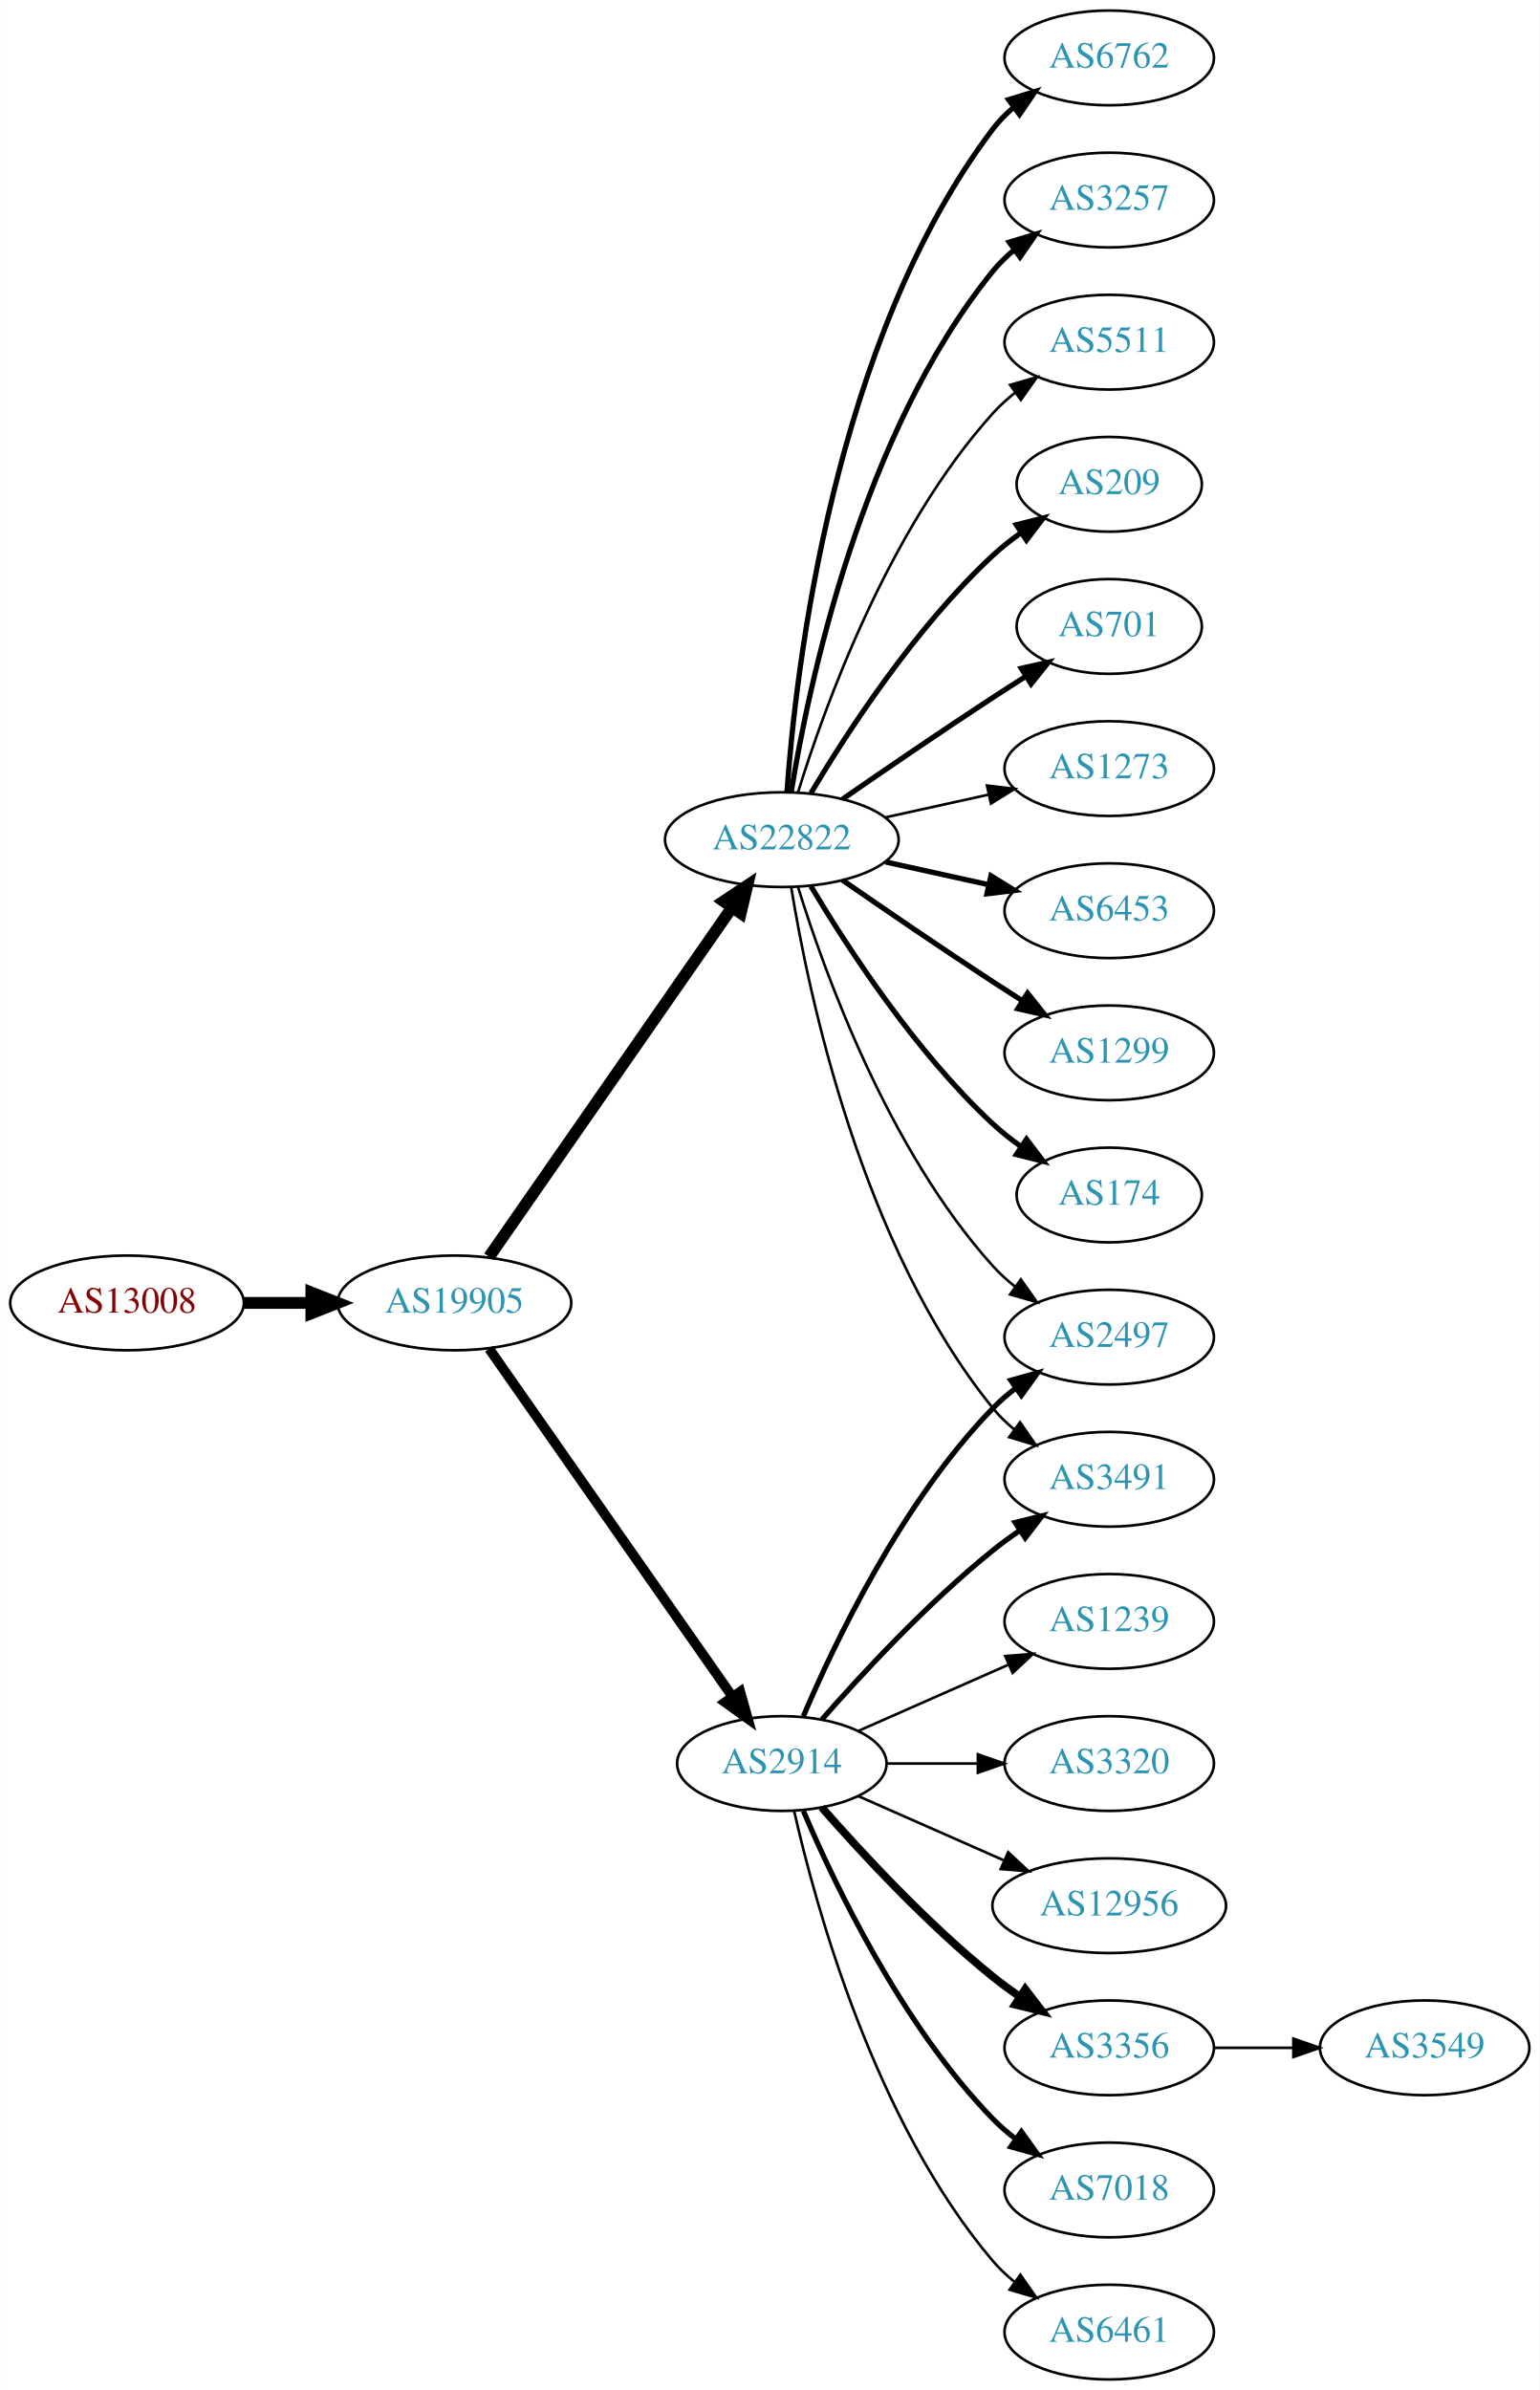
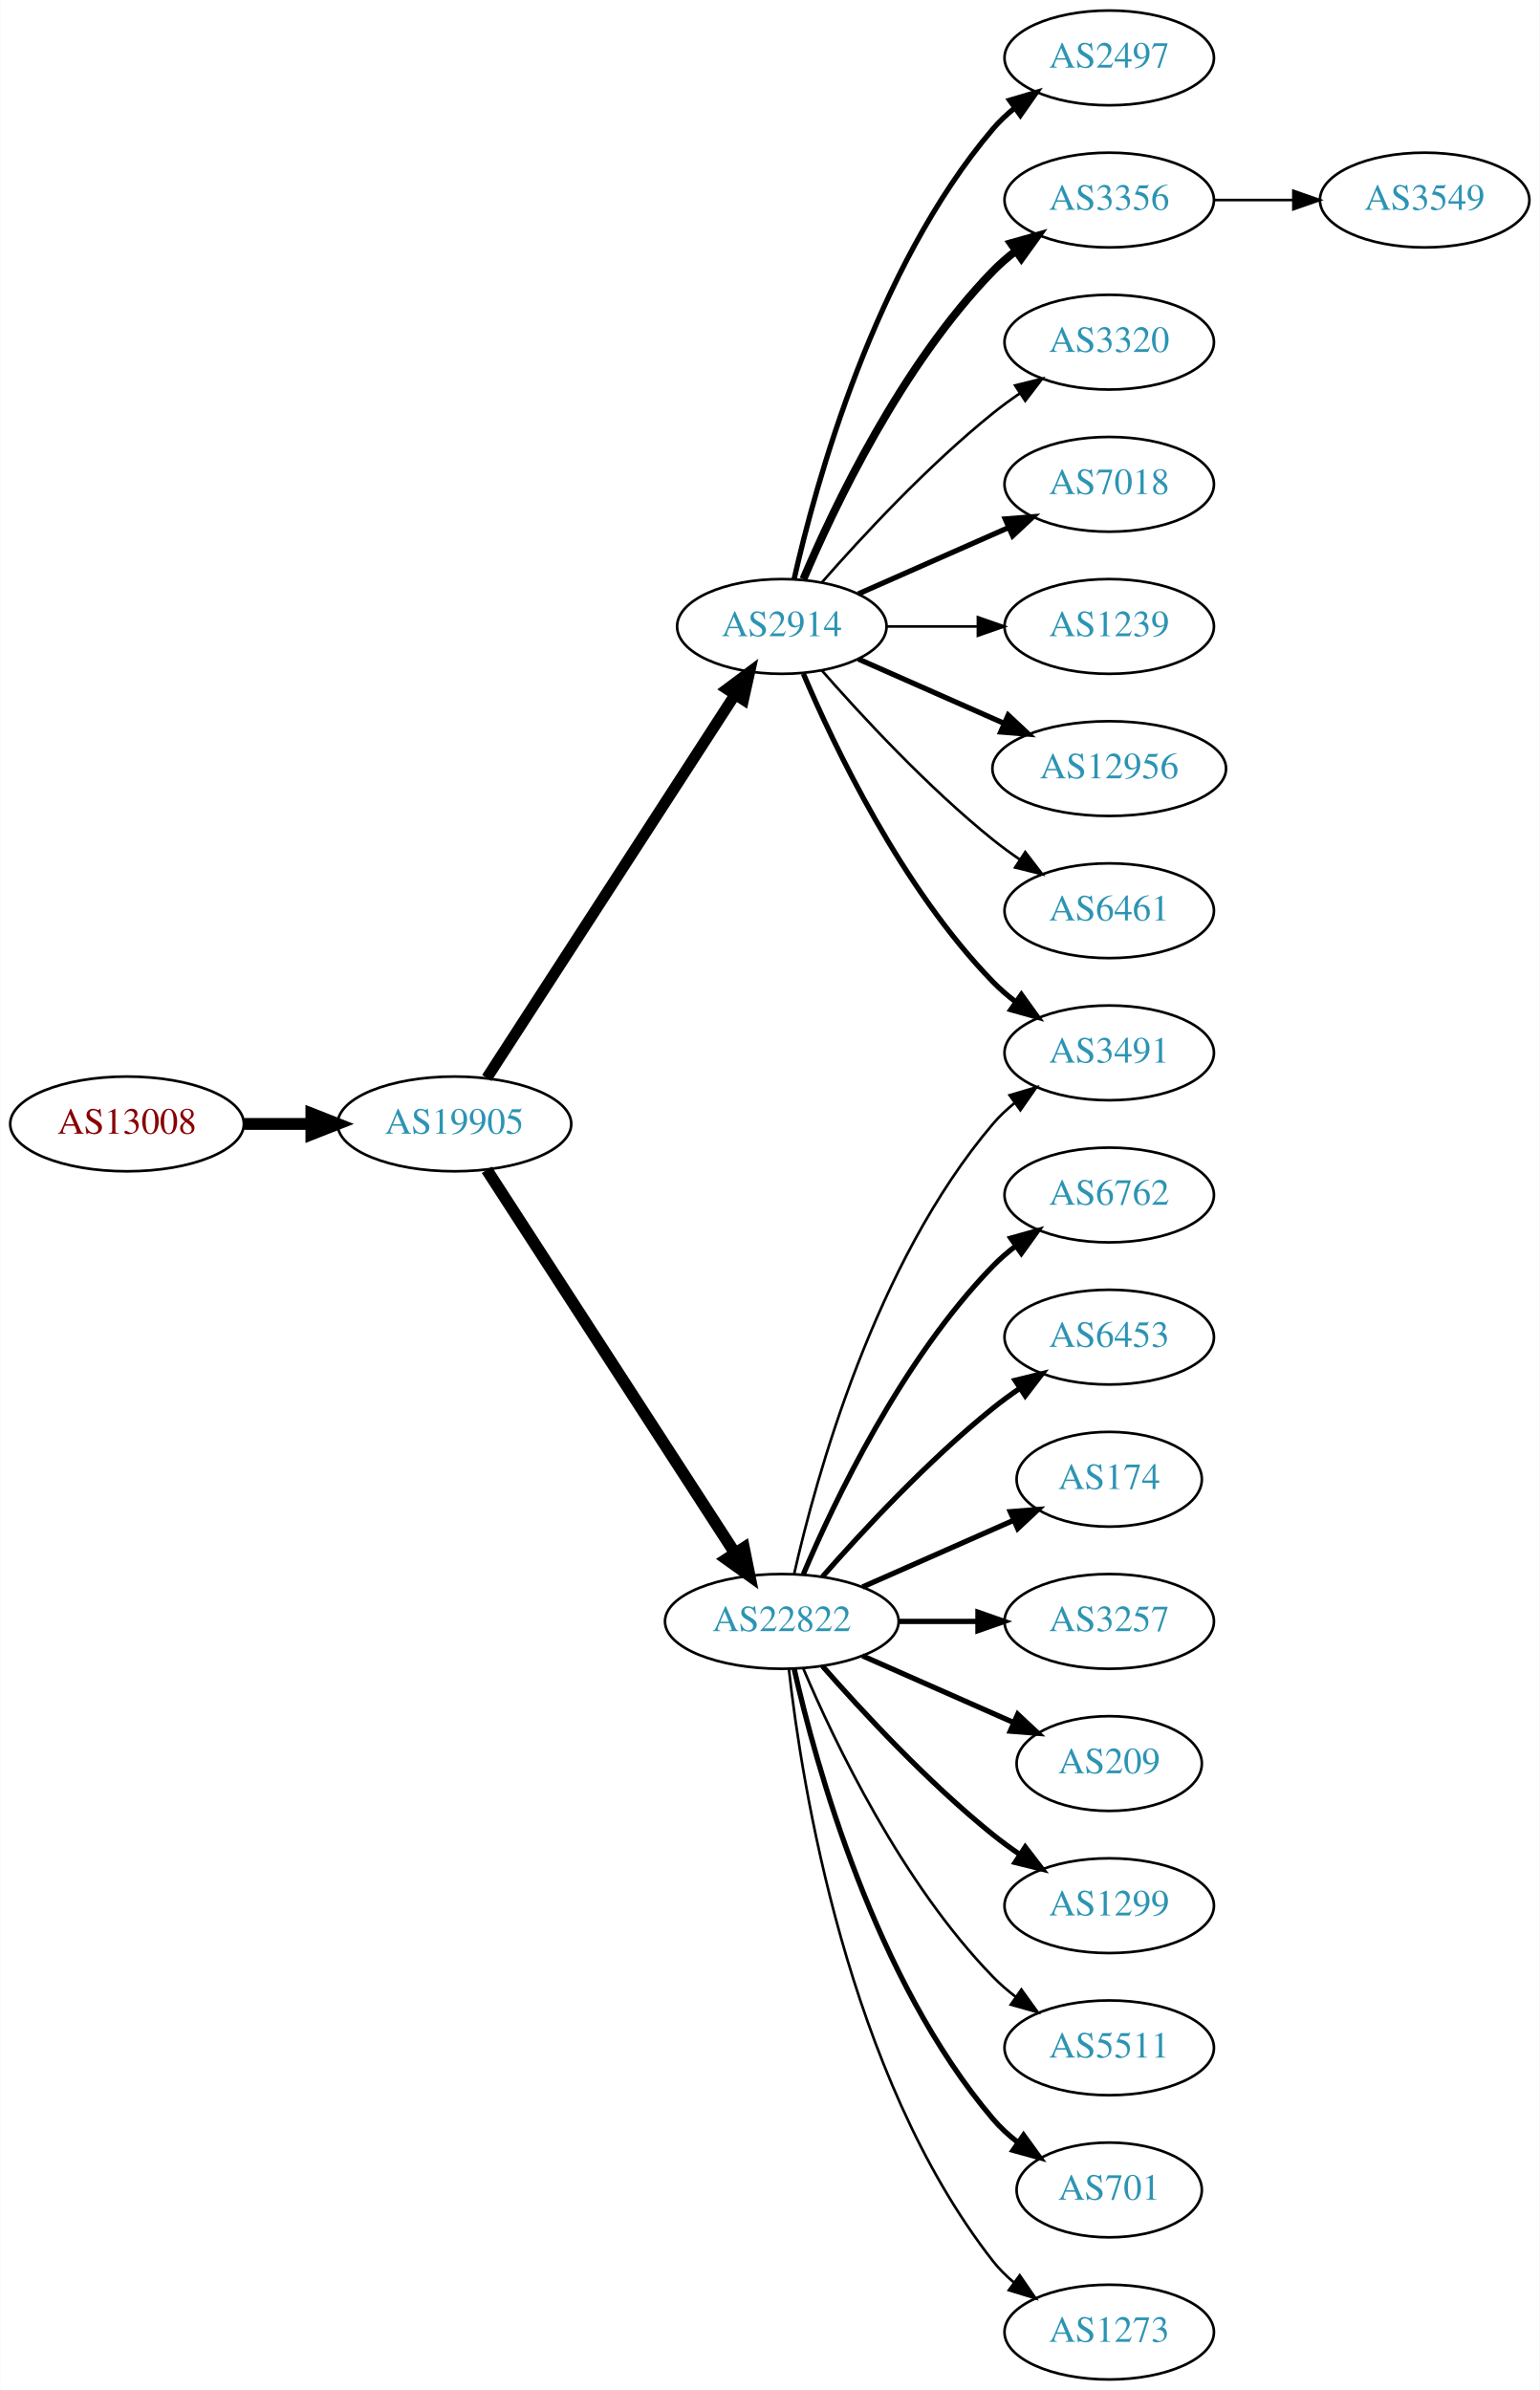
<svg xmlns="http://www.w3.org/2000/svg" xmlns:xlink="http://www.w3.org/1999/xlink" width="585pt" height="908pt" viewBox="0.00 0.00 584.86 908.00">
  <g id="graph0" class="graph" transform="scale(1 1) rotate(0) translate(4 904)">
    <polygon fill="white" stroke="none" points="-4,4 -4,-904 580.862,-904 580.862,4 -4,4" />
    <g id="node1" class="node">
      <g id="a_node1">
        <a xlink:href="/asn/13008" xlink:title="AS13008 ~ Vienna, Austria [AT]">
-           <ellipse fill="#ffffff" stroke="black" cx="44.196" cy="-409" rx="44.393" ry="18" />
-           <text text-anchor="middle" x="44.196" y="-405.3" font-family="Times,serif" font-size="14.00" fill="#880000">AS13008</text>
+           <ellipse fill="#ffffff" stroke="black" cx="44.196" cy="-477" rx="44.393" ry="18" />
+           <text text-anchor="middle" x="44.196" y="-473.3" font-family="Times,serif" font-size="14.00" fill="#880000">AS13008</text>
        </a>
      </g>
    </g>
    <g id="node2" class="node">
      <g id="a_node2">
        <a xlink:href="/asn/19905" xlink:title="AS19905 ~ NeuStar, Inc. [US]">
-           <ellipse fill="#ffffff" stroke="black" cx="168.588" cy="-409" rx="44.393" ry="18" />
-           <text text-anchor="middle" x="168.588" y="-405.3" font-family="Times,serif" font-size="14.00" fill="#2c94b3">AS19905</text>
+           <ellipse fill="#ffffff" stroke="black" cx="168.588" cy="-477" rx="44.393" ry="18" />
+           <text text-anchor="middle" x="168.588" y="-473.3" font-family="Times,serif" font-size="14.00" fill="#2c94b3">AS19905</text>
        </a>
      </g>
    </g>
    <g id="edge1" class="edge">
-       <path fill="none" stroke="black" stroke-width="4.5" d="M88.692,-409C96.898,-409 105.569,-409 114.041,-409" />
-       <polygon fill="black" stroke="black" stroke-width="4.5" points="114.233,-412.938 124.233,-409 114.233,-405.063 114.233,-412.938" />
+       <path fill="none" stroke="black" stroke-width="4.5" d="M88.692,-477C96.898,-477 105.569,-477 114.041,-477" />
+       <polygon fill="black" stroke="black" stroke-width="4.5" points="114.233,-480.938 124.233,-477 114.233,-473.063 114.233,-480.938" />
    </g>
    <g id="node3" class="node">
      <g id="a_node3">
-         <a xlink:href="/asn/22822" xlink:title="AS22822 ~ Limelight Networks, Inc. [US]">
-           <ellipse fill="#ffffff" stroke="black" cx="292.98" cy="-585" rx="44.393" ry="18" />
-           <text text-anchor="middle" x="292.98" y="-581.3" font-family="Times,serif" font-size="14.00" fill="#2c94b3">AS22822</text>
+         <a xlink:href="/asn/2914" xlink:title="AS2914 ~ NTT America, Inc. [US]">
+           <ellipse fill="#ffffff" stroke="black" cx="292.98" cy="-666" rx="39.794" ry="18" />
+           <text text-anchor="middle" x="292.98" y="-662.3" font-family="Times,serif" font-size="14.00" fill="#2c94b3">AS2914</text>
        </a>
      </g>
    </g>
    <g id="edge2" class="edge">
-       <path fill="none" stroke="black" stroke-width="4.5" d="M181.771,-426.519C203.398,-457.619 248.596,-522.613 273.875,-558.965" />
-       <polygon fill="black" stroke="black" stroke-width="4.5" points="270.905,-561.59 279.847,-567.552 277.37,-557.094 270.905,-561.59" />
+       <path fill="none" stroke="black" stroke-width="4.235" d="M180.883,-494.442C202.469,-527.775 249.685,-600.686 275.056,-639.866" />
+       <polygon fill="black" stroke="black" stroke-width="4.235" points="272.166,-642.221 280.713,-648.6 278.388,-638.192 272.166,-642.221" />
    </g>
    <g id="node4" class="node">
      <g id="a_node4">
-         <a xlink:href="/asn/2914" xlink:title="AS2914 ~ NTT America, Inc. [US]">
-           <ellipse fill="#ffffff" stroke="black" cx="292.98" cy="-234" rx="39.794" ry="18" />
-           <text text-anchor="middle" x="292.98" y="-230.3" font-family="Times,serif" font-size="14.00" fill="#2c94b3">AS2914</text>
+         <a xlink:href="/asn/22822" xlink:title="AS22822 ~ Limelight Networks, Inc. [US]">
+           <ellipse fill="#ffffff" stroke="black" cx="292.98" cy="-288" rx="44.393" ry="18" />
+           <text text-anchor="middle" x="292.98" y="-284.3" font-family="Times,serif" font-size="14.00" fill="#2c94b3">AS22822</text>
        </a>
      </g>
    </g>
    <g id="edge3" class="edge">
-       <path fill="none" stroke="black" stroke-width="3.75" d="M181.771,-391.581C203.454,-360.578 248.829,-295.699 274.07,-259.608" />
-       <polygon fill="black" stroke="black" stroke-width="3.75" points="277.164,-261.292 280.027,-251.091 271.428,-257.28 277.164,-261.292" />
+       <path fill="none" stroke="black" stroke-width="4.5" d="M180.883,-459.558C202.469,-426.225 249.685,-353.314 275.056,-314.134" />
+       <polygon fill="black" stroke="black" stroke-width="4.5" points="278.582,-315.934 280.713,-305.4 271.972,-311.653 278.582,-315.934" />
    </g>
    <g id="node5" class="node">
      <g id="a_node5">
-         <a xlink:href="/asn/6453" xlink:title="AS6453 ~ TATA COMMUNICATIONS (AMERICA) INC [US]">
-           <ellipse fill="#ffffff" stroke="black" cx="417.373" cy="-558" rx="39.794" ry="18" />
-           <text text-anchor="middle" x="417.373" y="-554.3" font-family="Times,serif" font-size="14.00" fill="#2c94b3">AS6453</text>
+         <a xlink:href="/asn/2497" xlink:title="AS2497 ~ Internet Initiative Japan Inc. [JP]">
+           <ellipse fill="#ffffff" stroke="black" cx="417.373" cy="-882" rx="39.794" ry="18" />
+           <text text-anchor="middle" x="417.373" y="-878.3" font-family="Times,serif" font-size="14.00" fill="#2c94b3">AS2497</text>
        </a>
      </g>
    </g>
    <g id="edge4" class="edge">
-       <path fill="none" stroke="black" stroke-width="2" d="M332.37,-576.531C344.761,-573.798 358.608,-570.743 371.429,-567.915" />
-       <polygon fill="black" stroke="black" stroke-width="2" points="372.432,-571.278 381.443,-565.705 370.924,-564.442 372.432,-571.278" />
+       <path fill="none" stroke="black" stroke-width="2" d="M297.674,-684.075C305.814,-720.148 328.247,-802.14 373.176,-855 375.611,-857.864 378.427,-860.521 381.432,-862.961" />
+       <polygon fill="black" stroke="black" stroke-width="2" points="379.531,-865.905 389.692,-868.906 383.62,-860.224 379.531,-865.905" />
    </g>
    <g id="node6" class="node">
      <g id="a_node6">
-         <a xlink:href="/asn/1299" xlink:title="AS1299 ~ Telia Carrier [EU]">
+         <a xlink:href="/asn/3491" xlink:title="AS3491 ~ PCCW Global, Inc. [US]">
          <ellipse fill="#ffffff" stroke="black" cx="417.373" cy="-504" rx="39.794" ry="18" />
-           <text text-anchor="middle" x="417.373" y="-500.3" font-family="Times,serif" font-size="14.00" fill="#2c94b3">AS1299</text>
+           <text text-anchor="middle" x="417.373" y="-500.3" font-family="Times,serif" font-size="14.00" fill="#2c94b3">AS3491</text>
        </a>
      </g>
    </g>
    <g id="edge5" class="edge">
-       <path fill="none" stroke="black" stroke-width="2" d="M316.011,-569.633C331.813,-558.695 353.67,-543.739 373.176,-531 376.758,-528.661 380.529,-526.241 384.289,-523.856" />
-       <polygon fill="black" stroke="black" stroke-width="2" points="386.352,-526.693 392.95,-518.404 382.623,-520.769 386.352,-526.693" />
+       <path fill="none" stroke="black" stroke-width="2" d="M301.171,-648.025C312.938,-620.318 338.512,-566.652 373.176,-531 375.797,-528.305 378.737,-525.761 381.82,-523.392" />
+       <polygon fill="black" stroke="black" stroke-width="2" points="383.995,-526.141 390.189,-517.545 379.986,-520.403 383.995,-526.141" />
    </g>
    <g id="node7" class="node">
      <g id="a_node7">
-         <a xlink:href="/asn/174" xlink:title="AS174 ~ Cogent Communications [US]">
-           <ellipse fill="#ffffff" stroke="black" cx="417.373" cy="-450" rx="35.194" ry="18" />
-           <text text-anchor="middle" x="417.373" y="-446.3" font-family="Times,serif" font-size="14.00" fill="#2c94b3">AS174</text>
+         <a xlink:href="/asn/3356" xlink:title="AS3356 ~ Level 3 Parent, LLC [US]">
+           <ellipse fill="#ffffff" stroke="black" cx="417.373" cy="-828" rx="39.794" ry="18" />
+           <text text-anchor="middle" x="417.373" y="-824.3" font-family="Times,serif" font-size="14.00" fill="#2c94b3">AS3356</text>
        </a>
      </g>
    </g>
    <g id="edge6" class="edge">
-       <path fill="none" stroke="black" stroke-width="2" d="M304.026,-567.329C317.597,-544.528 343.529,-504.528 373.176,-477 376.474,-473.939 380.166,-471.028 383.967,-468.328" />
-       <polygon fill="black" stroke="black" stroke-width="2" points="385.941,-471.219 392.348,-462.78 382.078,-465.381 385.941,-471.219" />
+       <path fill="none" stroke="black" stroke-width="3" d="M301.171,-683.975C312.938,-711.682 338.512,-765.348 373.176,-801 375.797,-803.695 378.737,-806.239 381.82,-808.608" />
+       <polygon fill="black" stroke="black" stroke-width="3" points="379.986,-811.597 390.189,-814.455 383.995,-805.859 379.986,-811.597" />
    </g>
    <g id="node8" class="node">
      <g id="a_node8">
-         <a xlink:href="/asn/6762" xlink:title="AS6762 ~ TELECOM ITALIA SPARKLE S.p.A. [IT]">
-           <ellipse fill="#ffffff" stroke="black" cx="417.373" cy="-882" rx="39.794" ry="18" />
-           <text text-anchor="middle" x="417.373" y="-878.3" font-family="Times,serif" font-size="14.00" fill="#2c94b3">AS6762</text>
+         <a xlink:href="/asn/3320" xlink:title="AS3320 ~ DTAG [DE]">
+           <ellipse fill="#ffffff" stroke="black" cx="417.373" cy="-774" rx="39.794" ry="18" />
+           <text text-anchor="middle" x="417.373" y="-770.3" font-family="Times,serif" font-size="14.00" fill="#2c94b3">AS3320</text>
        </a>
      </g>
    </g>
    <g id="edge7" class="edge">
-       <path fill="none" stroke="black" stroke-width="2" d="M294.929,-603.036C298.215,-649.457 312.525,-775.007 373.176,-855 375.447,-857.995 378.155,-860.74 381.091,-863.235" />
-       <polygon fill="black" stroke="black" stroke-width="2" points="379.131,-866.138 389.256,-869.256 383.285,-860.504 379.131,-866.138" />
+       <path fill="none" stroke="black" d="M308.133,-682.663C323.234,-699.894 348.355,-727.024 373.176,-747 376.432,-749.62 379.957,-752.192 383.542,-754.646" />
+       <polygon fill="black" stroke="black" points="381.629,-757.577 391.914,-760.121 385.46,-751.719 381.629,-757.577" />
    </g>
    <g id="node9" class="node">
      <g id="a_node9">
-         <a xlink:href="/asn/3257" xlink:title="AS3257 ~ GTT [DE]">
-           <ellipse fill="#ffffff" stroke="black" cx="417.373" cy="-828" rx="39.794" ry="18" />
-           <text text-anchor="middle" x="417.373" y="-824.3" font-family="Times,serif" font-size="14.00" fill="#2c94b3">AS3257</text>
+         <a xlink:href="/asn/7018" xlink:title="AS7018 ~ AT&amp;T Services, Inc. [US]">
+           <ellipse fill="#ffffff" stroke="black" cx="417.373" cy="-720" rx="39.794" ry="18" />
+           <text text-anchor="middle" x="417.373" y="-716.3" font-family="Times,serif" font-size="14.00" fill="#2c94b3">AS7018</text>
        </a>
      </g>
    </g>
    <g id="edge8" class="edge">
-       <path fill="none" stroke="black" stroke-width="2" d="M296.561,-603.178C303.016,-642.997 323.088,-739.286 373.176,-801 375.545,-803.918 378.318,-806.612 381.295,-809.075" />
-       <polygon fill="black" stroke="black" stroke-width="2" points="379.371,-812.003 389.517,-815.052 383.486,-806.341 379.371,-812.003" />
+       <path fill="none" stroke="black" stroke-width="2" d="M322.06,-678.389C339.008,-685.866 360.805,-695.483 379.174,-703.588" />
+       <polygon fill="black" stroke="black" stroke-width="2" points="377.862,-706.834 388.424,-707.669 380.688,-700.43 377.862,-706.834" />
    </g>
    <g id="node10" class="node">
      <g id="a_node10">
-         <a xlink:href="/asn/5511" xlink:title="AS5511 ~ Orange S.A. [FR]">
-           <ellipse fill="#ffffff" stroke="black" cx="417.373" cy="-774" rx="39.794" ry="18" />
-           <text text-anchor="middle" x="417.373" y="-770.3" font-family="Times,serif" font-size="14.00" fill="#2c94b3">AS5511</text>
+         <a xlink:href="/asn/1239" xlink:title="AS1239 ~ Sprint [US]">
+           <ellipse fill="#ffffff" stroke="black" cx="417.373" cy="-666" rx="39.794" ry="18" />
+           <text text-anchor="middle" x="417.373" y="-662.3" font-family="Times,serif" font-size="14.00" fill="#2c94b3">AS1239</text>
        </a>
      </g>
    </g>
    <g id="edge9" class="edge">
-       <path fill="none" stroke="black" d="M299.118,-602.94C309.021,-634.979 333.359,-702.812 373.176,-747 375.693,-749.792 378.564,-752.401 381.603,-754.812" />
-       <polygon fill="black" stroke="black" points="379.732,-757.776 389.911,-760.715 383.786,-752.07 379.732,-757.776" />
+       <path fill="none" stroke="black" d="M332.706,-666C343.644,-666 355.695,-666 367.161,-666" />
+       <polygon fill="black" stroke="black" points="367.479,-669.5 377.479,-666 367.479,-662.5 367.479,-669.5" />
    </g>
    <g id="node11" class="node">
      <g id="a_node11">
-         <a xlink:href="/asn/209" xlink:title="AS209 ~ CenturyLink Communications, LLC [US]">
-           <ellipse fill="#ffffff" stroke="black" cx="417.373" cy="-720" rx="35.194" ry="18" />
-           <text text-anchor="middle" x="417.373" y="-716.3" font-family="Times,serif" font-size="14.00" fill="#2c94b3">AS209</text>
+         <a xlink:href="/asn/12956" xlink:title="AS12956 ~ TELXIUS [ES]">
+           <ellipse fill="#ffffff" stroke="black" cx="417.373" cy="-612" rx="44.393" ry="18" />
+           <text text-anchor="middle" x="417.373" y="-608.3" font-family="Times,serif" font-size="14.00" fill="#2c94b3">AS12956</text>
        </a>
      </g>
    </g>
    <g id="edge10" class="edge">
-       <path fill="none" stroke="black" stroke-width="2" d="M304.026,-602.671C317.597,-625.472 343.529,-665.472 373.176,-693 376.474,-696.061 380.166,-698.972 383.967,-701.672" />
-       <polygon fill="black" stroke="black" stroke-width="2" points="382.078,-704.619 392.348,-707.22 385.941,-698.781 382.078,-704.619" />
+       <path fill="none" stroke="black" stroke-width="2" d="M322.06,-653.611C338.376,-646.413 359.186,-637.231 377.106,-629.325" />
+       <polygon fill="black" stroke="black" stroke-width="2" points="378.981,-632.323 386.717,-625.084 376.155,-625.919 378.981,-632.323" />
    </g>
    <g id="node12" class="node">
      <g id="a_node12">
-         <a xlink:href="/asn/3491" xlink:title="AS3491 ~ PCCW Global, Inc. [US]">
-           <ellipse fill="#ffffff" stroke="black" cx="417.373" cy="-342" rx="39.794" ry="18" />
-           <text text-anchor="middle" x="417.373" y="-338.3" font-family="Times,serif" font-size="14.00" fill="#2c94b3">AS3491</text>
+         <a xlink:href="/asn/6461" xlink:title="AS6461 ~ Zayo Bandwidth [US]">
+           <ellipse fill="#ffffff" stroke="black" cx="417.373" cy="-558" rx="39.794" ry="18" />
+           <text text-anchor="middle" x="417.373" y="-554.3" font-family="Times,serif" font-size="14.00" fill="#2c94b3">AS6461</text>
        </a>
      </g>
    </g>
    <g id="edge11" class="edge">
-       <path fill="none" stroke="black" d="M296.561,-566.822C303.016,-527.003 323.088,-430.714 373.176,-369 375.545,-366.082 378.318,-363.388 381.295,-360.925" />
-       <polygon fill="black" stroke="black" points="383.486,-363.659 389.517,-354.948 379.371,-357.997 383.486,-363.659" />
+       <path fill="none" stroke="black" d="M308.133,-649.337C323.234,-632.106 348.355,-604.976 373.176,-585 376.432,-582.38 379.957,-579.808 383.542,-577.354" />
+       <polygon fill="black" stroke="black" points="385.46,-580.281 391.914,-571.879 381.629,-574.423 385.46,-580.281" />
+     </g>
+     <g id="edge18" class="edge">
+       <path fill="none" stroke="black" d="M297.674,-306.075C305.814,-342.148 328.247,-424.14 373.176,-477 375.611,-479.864 378.427,-482.521 381.432,-484.961" />
+       <polygon fill="black" stroke="black" points="379.531,-487.905 389.692,-490.906 383.62,-482.224 379.531,-487.905" />
    </g>
    <g id="node13" class="node">
      <g id="a_node13">
-         <a xlink:href="/asn/2497" xlink:title="AS2497 ~ Internet Initiative Japan Inc. [JP]">
-           <ellipse fill="#ffffff" stroke="black" cx="417.373" cy="-396" rx="39.794" ry="18" />
-           <text text-anchor="middle" x="417.373" y="-392.3" font-family="Times,serif" font-size="14.00" fill="#2c94b3">AS2497</text>
+         <a xlink:href="/asn/6762" xlink:title="AS6762 ~ TELECOM ITALIA SPARKLE S.p.A. [IT]">
+           <ellipse fill="#ffffff" stroke="black" cx="417.373" cy="-450" rx="39.794" ry="18" />
+           <text text-anchor="middle" x="417.373" y="-446.3" font-family="Times,serif" font-size="14.00" fill="#2c94b3">AS6762</text>
        </a>
      </g>
    </g>
    <g id="edge12" class="edge">
-       <path fill="none" stroke="black" d="M299.118,-567.06C309.021,-535.021 333.359,-467.188 373.176,-423 375.693,-420.208 378.564,-417.599 381.603,-415.188" />
-       <polygon fill="black" stroke="black" points="383.786,-417.93 389.911,-409.285 379.732,-412.224 383.786,-417.93" />
+       <path fill="none" stroke="black" stroke-width="2" d="M301.171,-305.975C312.938,-333.682 338.512,-387.348 373.176,-423 375.797,-425.695 378.737,-428.239 381.82,-430.608" />
+       <polygon fill="black" stroke="black" stroke-width="2" points="379.986,-433.597 390.189,-436.455 383.995,-427.859 379.986,-433.597" />
    </g>
    <g id="node14" class="node">
      <g id="a_node14">
-         <a xlink:href="/asn/701" xlink:title="AS701 ~ UUNET [US]">
-           <ellipse fill="#ffffff" stroke="black" cx="417.373" cy="-666" rx="35.194" ry="18" />
-           <text text-anchor="middle" x="417.373" y="-662.3" font-family="Times,serif" font-size="14.00" fill="#2c94b3">AS701</text>
+         <a xlink:href="/asn/6453" xlink:title="AS6453 ~ TATA COMMUNICATIONS (AMERICA) INC [US]">
+           <ellipse fill="#ffffff" stroke="black" cx="417.373" cy="-396" rx="39.794" ry="18" />
+           <text text-anchor="middle" x="417.373" y="-392.3" font-family="Times,serif" font-size="14.00" fill="#2c94b3">AS6453</text>
        </a>
      </g>
    </g>
    <g id="edge13" class="edge">
-       <path fill="none" stroke="black" stroke-width="2" d="M316.011,-600.367C331.813,-611.305 353.67,-626.261 373.176,-639 377.221,-641.642 381.507,-644.385 385.746,-647.067" />
-       <polygon fill="black" stroke="black" stroke-width="2" points="383.96,-650.079 394.29,-652.432 387.683,-644.15 383.96,-650.079" />
+       <path fill="none" stroke="black" stroke-width="2" d="M308.413,-304.983C323.544,-322.229 348.509,-349.148 373.176,-369 376.432,-371.62 379.957,-374.192 383.542,-376.646" />
+       <polygon fill="black" stroke="black" stroke-width="2" points="381.629,-379.577 391.914,-382.121 385.46,-373.719 381.629,-379.577" />
    </g>
    <g id="node15" class="node">
      <g id="a_node15">
-         <a xlink:href="/asn/1273" xlink:title="AS1273 ~ Vodafone Group PLC [EU]">
-           <ellipse fill="#ffffff" stroke="black" cx="417.373" cy="-612" rx="39.794" ry="18" />
-           <text text-anchor="middle" x="417.373" y="-608.3" font-family="Times,serif" font-size="14.00" fill="#2c94b3">AS1273</text>
+         <a xlink:href="/asn/174" xlink:title="AS174 ~ Cogent Communications [US]">
+           <ellipse fill="#ffffff" stroke="black" cx="417.373" cy="-342" rx="35.194" ry="18" />
+           <text text-anchor="middle" x="417.373" y="-338.3" font-family="Times,serif" font-size="14.00" fill="#2c94b3">AS174</text>
        </a>
      </g>
    </g>
    <g id="edge14" class="edge">
-       <path fill="none" stroke="black" d="M332.37,-593.469C344.761,-596.202 358.608,-599.257 371.429,-602.085" />
-       <polygon fill="black" stroke="black" points="370.924,-605.558 381.443,-604.295 372.432,-598.722 370.924,-605.558" />
-     </g>
-     <g id="edge20" class="edge">
-       <path fill="none" stroke="black" stroke-width="2" d="M308.133,-250.663C323.234,-267.894 348.355,-295.024 373.176,-315 376.432,-317.62 379.957,-320.192 383.542,-322.646" />
-       <polygon fill="black" stroke="black" stroke-width="2" points="381.629,-325.577 391.914,-328.121 385.46,-319.719 381.629,-325.577" />
-     </g>
-     <g id="edge17" class="edge">
-       <path fill="none" stroke="black" stroke-width="2" d="M301.171,-251.975C312.938,-279.682 338.512,-333.348 373.176,-369 375.797,-371.695 378.737,-374.239 381.82,-376.608" />
-       <polygon fill="black" stroke="black" stroke-width="2" points="379.986,-379.597 390.189,-382.455 383.995,-373.859 379.986,-379.597" />
+       <path fill="none" stroke="black" stroke-width="2" d="M323.608,-301.072C340.879,-308.692 362.77,-318.35 380.948,-326.371" />
+       <polygon fill="black" stroke="black" stroke-width="2" points="379.78,-329.68 390.341,-330.515 382.605,-323.276 379.78,-329.68" />
    </g>
    <g id="node16" class="node">
      <g id="a_node16">
-         <a xlink:href="/asn/3356" xlink:title="AS3356 ~ Level 3 Parent, LLC [US]">
-           <ellipse fill="#ffffff" stroke="black" cx="417.373" cy="-126" rx="39.794" ry="18" />
-           <text text-anchor="middle" x="417.373" y="-122.3" font-family="Times,serif" font-size="14.00" fill="#2c94b3">AS3356</text>
+         <a xlink:href="/asn/3257" xlink:title="AS3257 ~ GTT [DE]">
+           <ellipse fill="#ffffff" stroke="black" cx="417.373" cy="-288" rx="39.794" ry="18" />
+           <text text-anchor="middle" x="417.373" y="-284.3" font-family="Times,serif" font-size="14.00" fill="#2c94b3">AS3257</text>
        </a>
      </g>
    </g>
    <g id="edge15" class="edge">
-       <path fill="none" stroke="black" stroke-width="3" d="M308.133,-217.337C323.234,-200.106 348.355,-172.976 373.176,-153 376.432,-150.38 379.957,-147.808 383.542,-145.354" />
-       <polygon fill="black" stroke="black" stroke-width="3" points="385.46,-148.281 391.914,-139.879 381.629,-142.423 385.46,-148.281" />
+       <path fill="none" stroke="black" stroke-width="2" d="M337.476,-288C347.165,-288 357.502,-288 367.394,-288" />
+       <polygon fill="black" stroke="black" stroke-width="2" points="367.497,-291.5 377.497,-288 367.497,-284.5 367.497,-291.5" />
    </g>
    <g id="node17" class="node">
      <g id="a_node17">
-         <a xlink:href="/asn/7018" xlink:title="AS7018 ~ AT&amp;T Services, Inc. [US]">
-           <ellipse fill="#ffffff" stroke="black" cx="417.373" cy="-72" rx="39.794" ry="18" />
-           <text text-anchor="middle" x="417.373" y="-68.3" font-family="Times,serif" font-size="14.00" fill="#2c94b3">AS7018</text>
+         <a xlink:href="/asn/209" xlink:title="AS209 ~ CenturyLink Communications, LLC [US]">
+           <ellipse fill="#ffffff" stroke="black" cx="417.373" cy="-234" rx="35.194" ry="18" />
+           <text text-anchor="middle" x="417.373" y="-230.3" font-family="Times,serif" font-size="14.00" fill="#2c94b3">AS209</text>
        </a>
      </g>
    </g>
    <g id="edge16" class="edge">
-       <path fill="none" stroke="black" stroke-width="2" d="M301.171,-216.025C312.938,-188.318 338.512,-134.652 373.176,-99 375.797,-96.305 378.737,-93.761 381.82,-91.392" />
-       <polygon fill="black" stroke="black" stroke-width="2" points="383.995,-94.141 390.189,-85.545 379.986,-88.403 383.995,-94.141" />
+       <path fill="none" stroke="black" stroke-width="2" d="M323.608,-274.928C340.879,-267.308 362.77,-257.65 380.948,-249.629" />
+       <polygon fill="black" stroke="black" stroke-width="2" points="382.605,-252.724 390.341,-245.485 379.78,-246.32 382.605,-252.724" />
    </g>
    <g id="node18" class="node">
      <g id="a_node18">
-         <a xlink:href="/asn/6461" xlink:title="AS6461 ~ Zayo Bandwidth [US]">
-           <ellipse fill="#ffffff" stroke="black" cx="417.373" cy="-18" rx="39.794" ry="18" />
-           <text text-anchor="middle" x="417.373" y="-14.3" font-family="Times,serif" font-size="14.00" fill="#2c94b3">AS6461</text>
-         </a>
-       </g>
-     </g>
-     <g id="edge18" class="edge">
-       <path fill="none" stroke="black" d="M297.674,-215.925C305.814,-179.852 328.247,-97.86 373.176,-45 375.611,-42.136 378.427,-39.479 381.432,-37.039" />
-       <polygon fill="black" stroke="black" points="383.62,-39.776 389.692,-31.094 379.531,-34.095 383.62,-39.776" />
+         <a xlink:href="/asn/1299" xlink:title="AS1299 ~ Telia Carrier [EU]">
+           <ellipse fill="#ffffff" stroke="black" cx="417.373" cy="-180" rx="39.794" ry="18" />
+           <text text-anchor="middle" x="417.373" y="-176.3" font-family="Times,serif" font-size="14.00" fill="#2c94b3">AS1299</text>
+         </a>
+       </g>
+     </g>
+     <g id="edge17" class="edge">
+       <path fill="none" stroke="black" stroke-width="2" d="M308.413,-271.017C323.544,-253.771 348.509,-226.852 373.176,-207 376.432,-204.38 379.957,-201.808 383.542,-199.354" />
+       <polygon fill="black" stroke="black" stroke-width="2" points="385.46,-202.281 391.914,-193.879 381.629,-196.423 385.46,-202.281" />
    </g>
    <g id="node19" class="node">
      <g id="a_node19">
-         <a xlink:href="/asn/1239" xlink:title="AS1239 ~ Sprint [US]">
-           <ellipse fill="#ffffff" stroke="black" cx="417.373" cy="-288" rx="39.794" ry="18" />
-           <text text-anchor="middle" x="417.373" y="-284.3" font-family="Times,serif" font-size="14.00" fill="#2c94b3">AS1239</text>
+         <a xlink:href="/asn/5511" xlink:title="AS5511 ~ Orange S.A. [FR]">
+           <ellipse fill="#ffffff" stroke="black" cx="417.373" cy="-126" rx="39.794" ry="18" />
+           <text text-anchor="middle" x="417.373" y="-122.3" font-family="Times,serif" font-size="14.00" fill="#2c94b3">AS5511</text>
        </a>
      </g>
    </g>
    <g id="edge19" class="edge">
-       <path fill="none" stroke="black" d="M322.06,-246.389C339.008,-253.866 360.805,-263.483 379.174,-271.588" />
-       <polygon fill="black" stroke="black" points="377.862,-274.834 388.424,-275.669 380.688,-268.43 377.862,-274.834" />
+       <path fill="none" stroke="black" d="M301.171,-270.025C312.938,-242.318 338.512,-188.652 373.176,-153 375.797,-150.305 378.737,-147.761 381.82,-145.392" />
+       <polygon fill="black" stroke="black" points="383.995,-148.141 390.189,-139.545 379.986,-142.403 383.995,-148.141" />
    </g>
    <g id="node20" class="node">
      <g id="a_node20">
-         <a xlink:href="/asn/3320" xlink:title="AS3320 ~ DTAG [DE]">
-           <ellipse fill="#ffffff" stroke="black" cx="417.373" cy="-234" rx="39.794" ry="18" />
-           <text text-anchor="middle" x="417.373" y="-230.3" font-family="Times,serif" font-size="14.00" fill="#2c94b3">AS3320</text>
-         </a>
-       </g>
-     </g>
-     <g id="edge21" class="edge">
-       <path fill="none" stroke="black" d="M332.706,-234C343.644,-234 355.695,-234 367.161,-234" />
-       <polygon fill="black" stroke="black" points="367.479,-237.5 377.479,-234 367.479,-230.5 367.479,-237.5" />
+         <a xlink:href="/asn/701" xlink:title="AS701 ~ UUNET [US]">
+           <ellipse fill="#ffffff" stroke="black" cx="417.373" cy="-72" rx="35.194" ry="18" />
+           <text text-anchor="middle" x="417.373" y="-68.3" font-family="Times,serif" font-size="14.00" fill="#2c94b3">AS701</text>
+         </a>
+       </g>
+     </g>
+     <g id="edge20" class="edge">
+       <path fill="none" stroke="black" stroke-width="2" d="M297.674,-269.925C305.814,-233.852 328.247,-151.86 373.176,-99 375.947,-95.74 379.213,-92.748 382.688,-90.04" />
+       <polygon fill="black" stroke="black" stroke-width="2" points="384.824,-92.818 391.042,-84.24 380.832,-87.068 384.824,-92.818" />
    </g>
    <g id="node21" class="node">
      <g id="a_node21">
-         <a xlink:href="/asn/12956" xlink:title="AS12956 ~ TELXIUS [ES]">
-           <ellipse fill="#ffffff" stroke="black" cx="417.373" cy="-180" rx="44.393" ry="18" />
-           <text text-anchor="middle" x="417.373" y="-176.3" font-family="Times,serif" font-size="14.00" fill="#2c94b3">AS12956</text>
-         </a>
-       </g>
-     </g>
-     <g id="edge22" class="edge">
-       <path fill="none" stroke="black" d="M322.06,-221.611C338.376,-214.413 359.186,-205.231 377.106,-197.325" />
-       <polygon fill="black" stroke="black" points="378.981,-200.323 386.717,-193.084 376.155,-193.919 378.981,-200.323" />
+         <a xlink:href="/asn/1273" xlink:title="AS1273 ~ Vodafone Group PLC [EU]">
+           <ellipse fill="#ffffff" stroke="black" cx="417.373" cy="-18" rx="39.794" ry="18" />
+           <text text-anchor="middle" x="417.373" y="-14.3" font-family="Times,serif" font-size="14.00" fill="#2c94b3">AS1273</text>
+         </a>
+       </g>
+     </g>
+     <g id="edge21" class="edge">
+       <path fill="none" stroke="black" d="M295.66,-269.871C300.49,-226.632 317.831,-115.784 373.176,-45 375.492,-42.039 378.229,-39.317 381.184,-36.836" />
+       <polygon fill="black" stroke="black" points="383.377,-39.568 389.375,-30.835 379.239,-33.922 383.377,-39.568" />
    </g>
    <g id="node22" class="node">
      <g id="a_node22">
        <a xlink:href="/asn/3549" xlink:title="AS3549 ~ Level 3 Parent, LLC [US]">
-           <ellipse fill="#ffffff" stroke="black" cx="537.215" cy="-126" rx="39.794" ry="18" />
-           <text text-anchor="middle" x="537.215" y="-122.3" font-family="Times,serif" font-size="14.00" fill="#2c94b3">AS3549</text>
-         </a>
-       </g>
-     </g>
-     <g id="edge23" class="edge">
-       <path fill="none" stroke="black" d="M457.285,-126C466.839,-126 477.188,-126 487.151,-126" />
-       <polygon fill="black" stroke="black" points="487.343,-129.5 497.343,-126 487.343,-122.5 487.343,-129.5" />
+           <ellipse fill="#ffffff" stroke="black" cx="537.215" cy="-828" rx="39.794" ry="18" />
+           <text text-anchor="middle" x="537.215" y="-824.3" font-family="Times,serif" font-size="14.00" fill="#2c94b3">AS3549</text>
+         </a>
+       </g>
+     </g>
+     <g id="edge22" class="edge">
+       <path fill="none" stroke="black" d="M457.285,-828C466.839,-828 477.188,-828 487.151,-828" />
+       <polygon fill="black" stroke="black" points="487.343,-831.5 497.343,-828 487.343,-824.5 487.343,-831.5" />
    </g>
  </g>
</svg>
